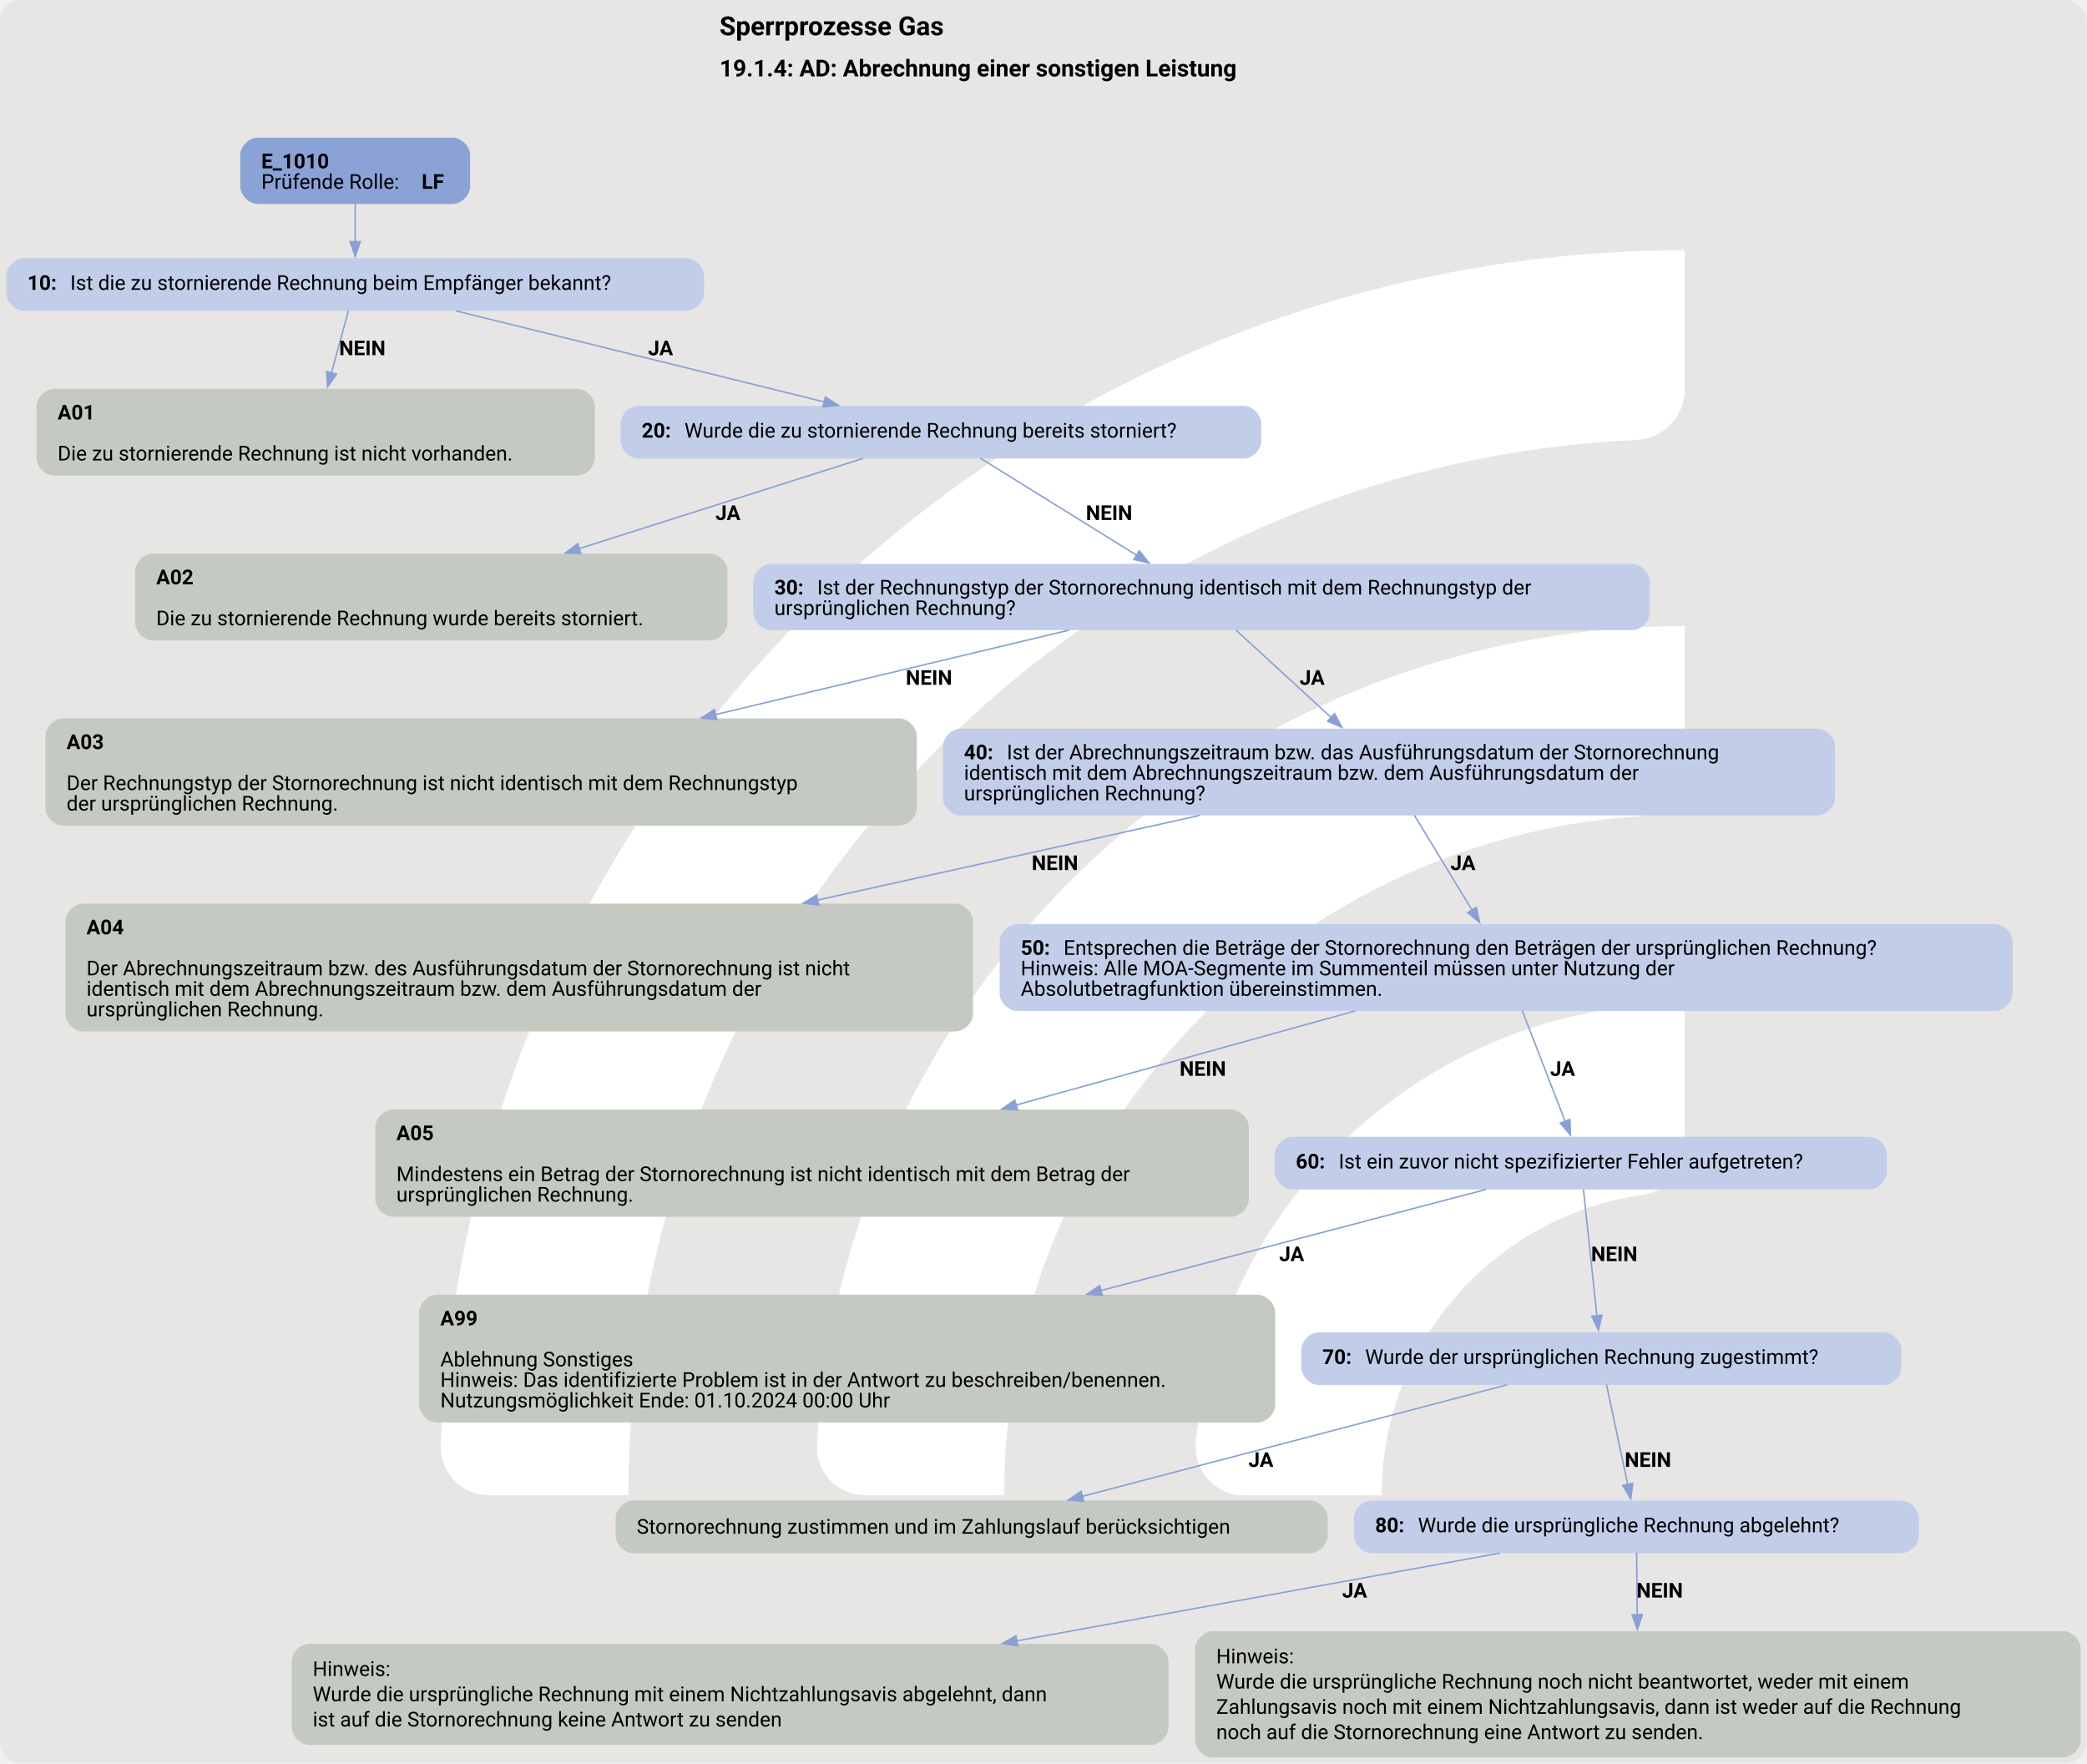
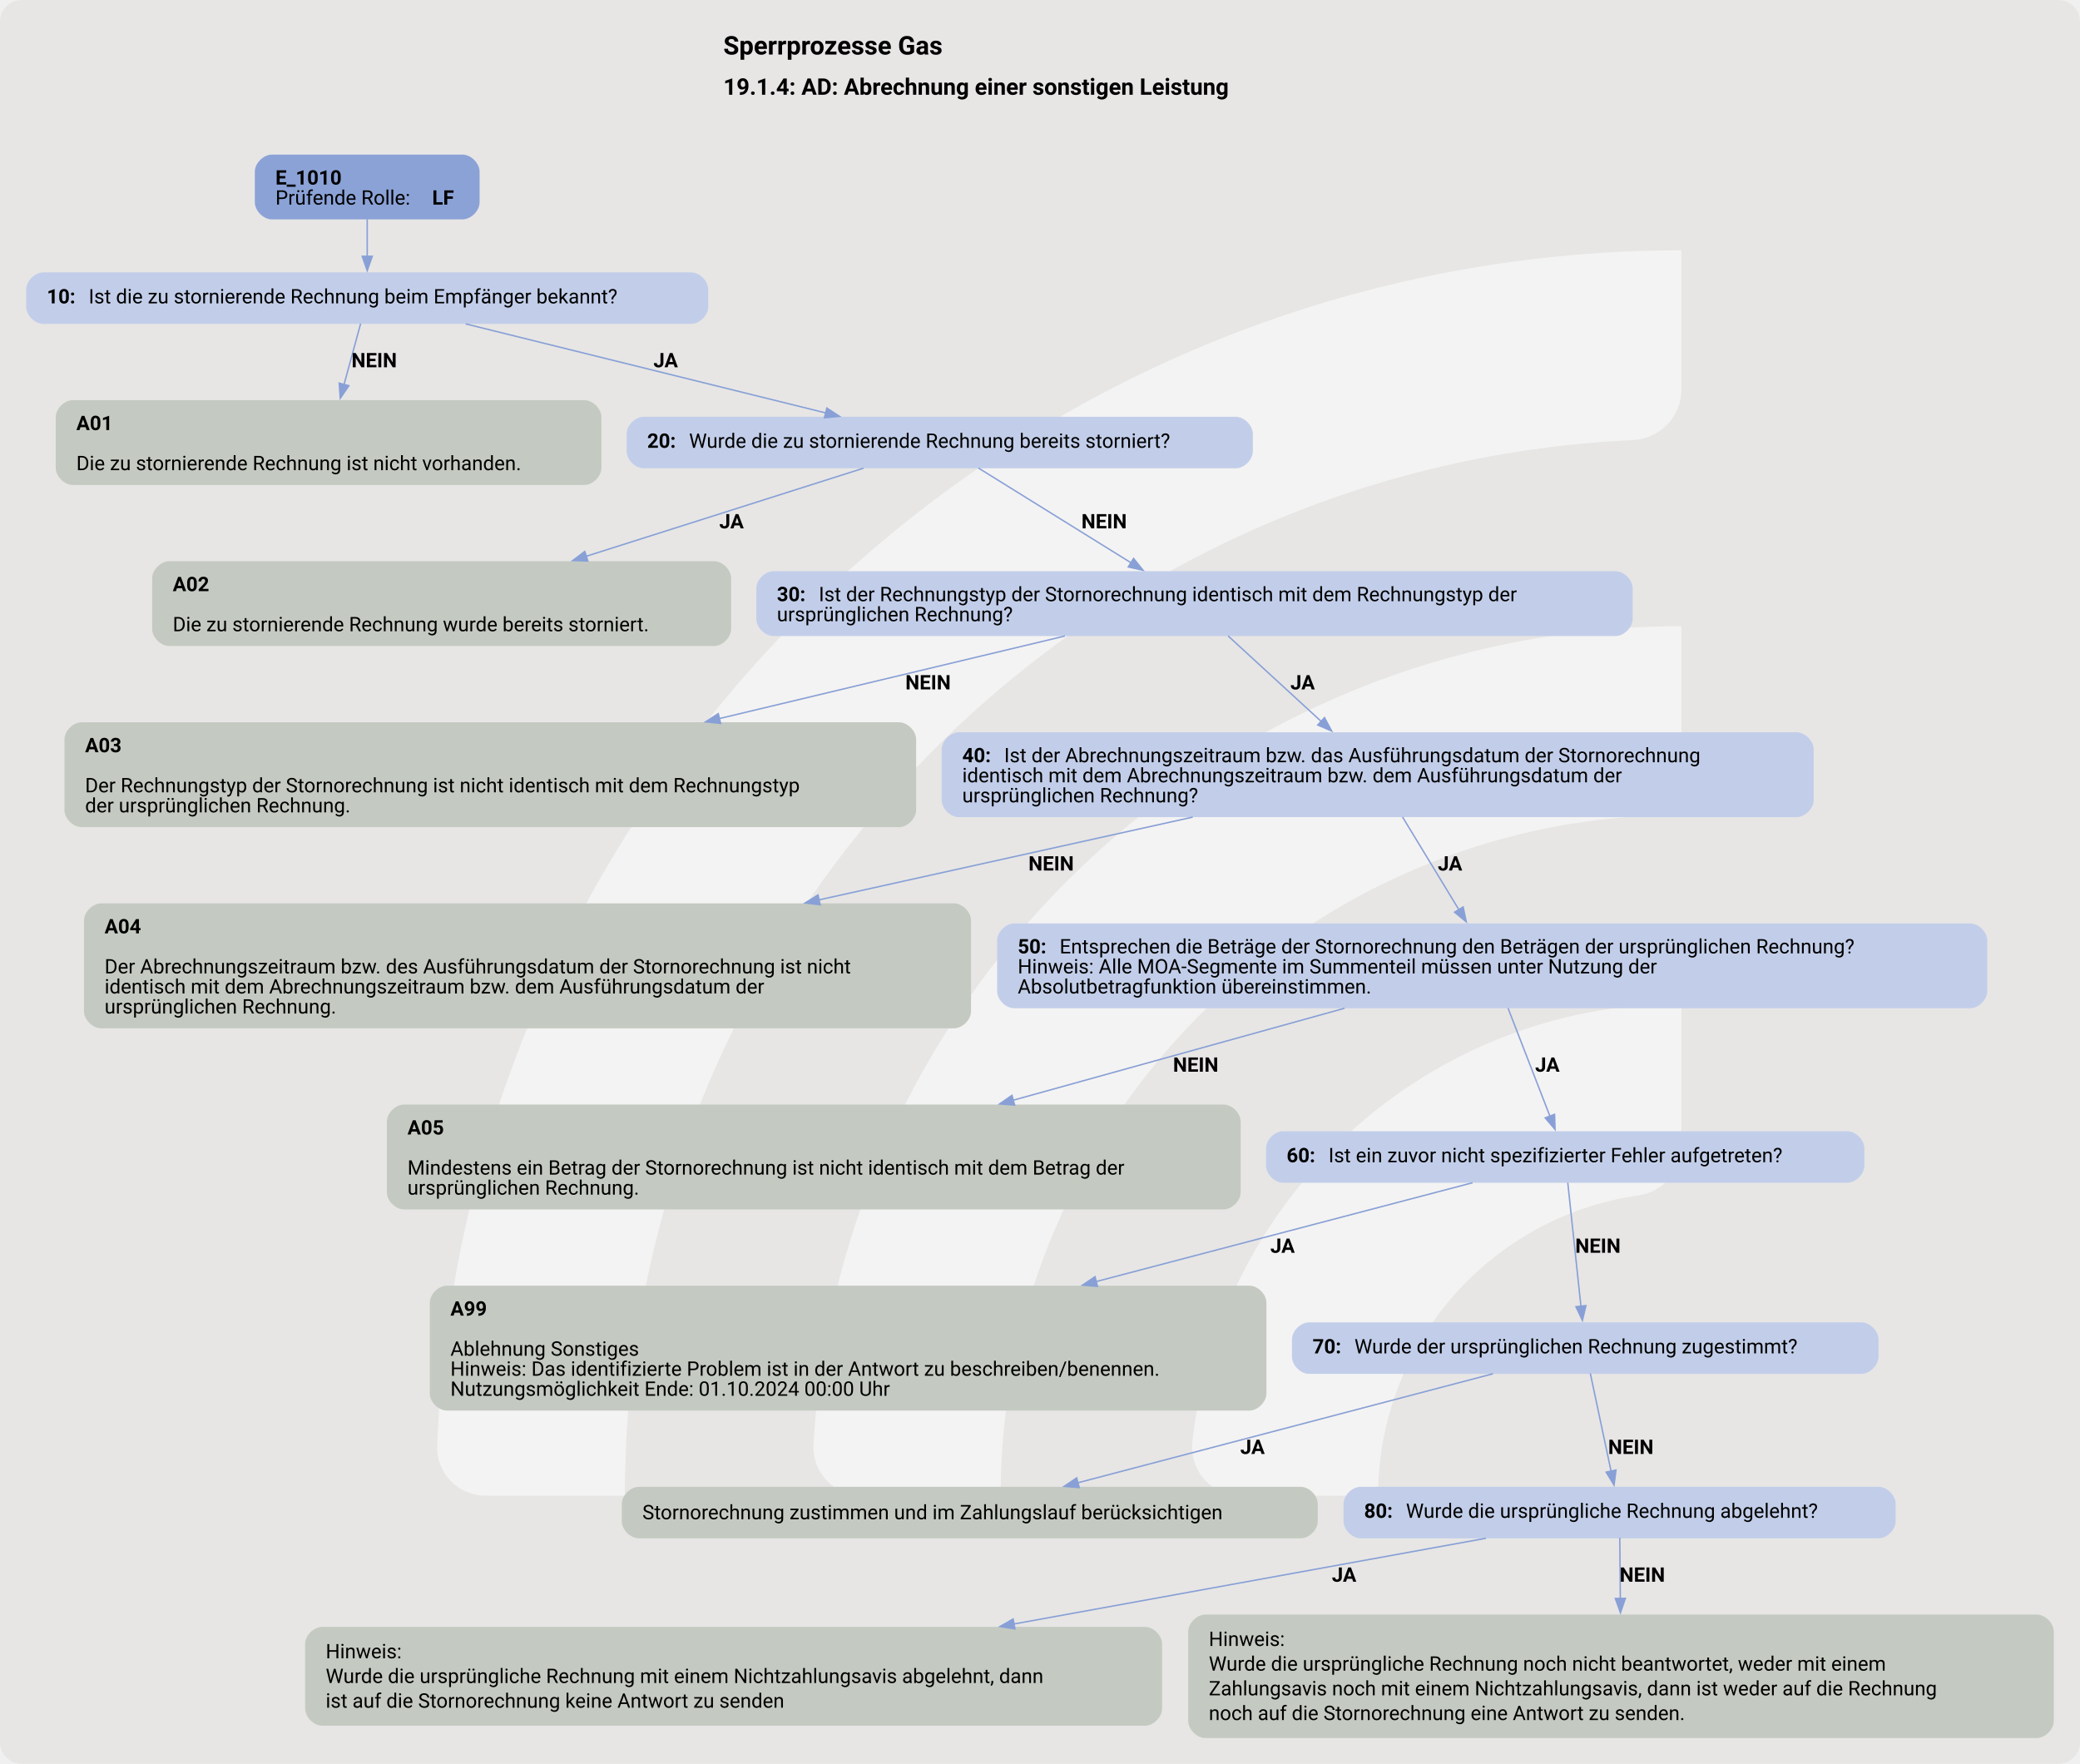
- <svg xmlns="http://www.w3.org/2000/svg" version="1.1" width="1900.0px" viewBox="0 0 1900.0 1605.333" height="1605.333px">
+ <svg xmlns="http://www.w3.org/2000/svg" version="1.1" width="1920.0px" viewBox="0 0 1920.0 1628.0" height="1628.0px">
  <g>
-     <svg version="1.1" width="1900.0px" viewBox="0 0 1900.0 1605.333" height="1605.333px">
-       <rect fill="#e7e6e5" x="0" y="0" width="1900.0" height="1605.333" rx="20" ry="20" />
+     <svg version="1.1" width="1920.0px" viewBox="0 0 1920.0 1628.0" height="1628.0px">
+       <rect fill="#e7e6e5" x="0" y="0" width="1920.0" height="1628.0" rx="20" ry="20" />
      <g>
-         <g transform="translate(295.3441, 160.5333) scale(1 1) translate(0, 0) scale(2.260396 2.260396) ">
+         <g transform="translate(296.1006, 162.8) scale(1 1) translate(0, 0) scale(2.292312 2.292312) ">
          <defs>
-             <style>.cls-1{fill:#fff;}</style>
+             <style>.cls-1{fill:#ffffff88;}</style>
          </defs>
          <path class="cls-1" d="M122.44,531.2h-56.1c-11,0-19.9-9.12-19.46-20.11C57.47,243.89,278.15,29.78,547.91,29.78v56.02c0,10.98-8.69,19.89-19.66,20.39-225.51,10.31-405.8,197-405.8,425Z" />
          <path class="cls-1" d="M273.78,531.2h-55.93c-11.23,0-20.09-9.48-19.43-20.69,10.74-183.44,163.39-329.39,349.48-329.39v56.26c0,10.71-8.27,19.62-18.96,20.35-142.35,9.77-255.17,128.69-255.17,273.46Z" />
          <path class="cls-1" d="M425.77,531.2h-55.45c-11.65,0-20.6-10.17-19.33-21.75,10.87-99.03,95.03-176.34,196.92-176.34v57.01c0,10.05-7.28,18.75-17.23,20.16-59.22,8.4-104.91,59.42-104.91,120.92Z" />
        </g>
-         <svg width="1425pt" height="1204pt" viewBox="0.00 0.00 1424.68 1204.24">
-           <g id="graph0" class="graph" transform="scale(1 1) rotate(0) translate(4 1200.24)">
+         <svg width="1440pt" height="1221pt" viewBox="0.00 0.00 1440.00 1221.49">
+           <g id="graph0" class="graph" transform="scale(0.991275 0.991275) rotate(0) translate(18 1214.24)">
            <text text-anchor="start" x="487.09" y="-1176.14" font-family="Roboto, sans-serif" font-weight="bold" font-size="18.00">Sperrprozesse Gas</text>
            <text text-anchor="start" x="487.09" y="-1148.04" font-family="Roboto, sans-serif" font-weight="bold" font-size="16.00">19.1.4: AD: Abrechnung einer sonstigen Leistung</text>
            <g id="node1" class="node">
              <path fill="#8ba2d7" stroke="black" stroke-width="0" d="M304.8,-1106.24C304.8,-1106.24 171.75,-1106.24 171.75,-1106.24 165.75,-1106.24 159.75,-1100.24 159.75,-1094.24 159.75,-1094.24 159.75,-1072.96 159.75,-1072.96 159.75,-1066.96 165.75,-1060.96 171.75,-1060.96 171.75,-1060.96 304.8,-1060.96 304.8,-1060.96 310.8,-1060.96 316.8,-1066.96 316.8,-1072.96 316.8,-1072.96 316.8,-1094.24 316.8,-1094.24 316.8,-1100.24 310.8,-1106.24 304.8,-1106.24" />
              <text text-anchor="start" x="174.15" y="-1085.3" font-family="Roboto, sans-serif" font-weight="bold" font-size="14.00">E_1010</text>
              <text text-anchor="start" x="174.15" y="-1071.3" font-family="Roboto, sans-serif" font-size="14.00">Prüfende Rolle: </text>
              <text text-anchor="start" x="283.65" y="-1071.3" font-family="Roboto, sans-serif" font-weight="bold" font-size="14.00">LF</text>
            </g>
            <g id="node2" class="node">
              <path fill="#c2cee9" stroke="black" stroke-width="0" d="M464.55,-1023.96C464.55,-1023.96 12,-1023.96 12,-1023.96 6,-1023.96 0,-1017.96 0,-1011.96 0,-1011.96 0,-999.96 0,-999.96 0,-993.96 6,-987.96 12,-987.96 12,-987.96 464.55,-987.96 464.55,-987.96 470.55,-987.96 476.55,-993.96 476.55,-999.96 476.55,-999.96 476.55,-1011.96 476.55,-1011.96 476.55,-1017.96 470.55,-1023.96 464.55,-1023.96" />
              <text text-anchor="start" x="14.4" y="-1002.28" font-family="Roboto, sans-serif" font-weight="bold" font-size="14.00">10: </text>
              <text text-anchor="start" x="43.65" y="-1002.28" font-family="Roboto, sans-serif" font-size="14.00">Ist die zu stornierende Rechnung beim Empfänger bekannt?</text>
            </g>
            <g id="edge1" class="edge">
              <path fill="none" stroke="#88a0d6" d="M238.28,-1061.13C238.28,-1053.05 238.28,-1043.75 238.28,-1035.15" />
              <polygon fill="#88a0d6" stroke="#88a0d6" points="241.78,-1035.19 238.28,-1025.19 234.78,-1035.19 241.78,-1035.19" />
            </g>
            <g id="node3" class="node">
              <path fill="#c4cac1" stroke="black" stroke-width="0" d="M389.93,-934.71C389.93,-934.71 32.62,-934.71 32.62,-934.71 26.62,-934.71 20.62,-928.71 20.62,-922.71 20.62,-922.71 20.62,-887.43 20.62,-887.43 20.62,-881.43 26.62,-875.43 32.62,-875.43 32.62,-875.43 389.93,-875.43 389.93,-875.43 395.93,-875.43 401.93,-881.43 401.93,-887.43 401.93,-887.43 401.93,-922.71 401.93,-922.71 401.93,-928.71 395.93,-934.71 389.93,-934.71" />
              <text text-anchor="start" x="35.03" y="-913.77" font-family="Roboto, sans-serif" font-weight="bold" font-size="14.00">A01</text>
              <text text-anchor="start" x="35.03" y="-885.77" font-family="Roboto, sans-serif" font-size="14.00">Die zu stornierende Rechnung ist nicht vorhanden.</text>
            </g>
            <g id="edge2" class="edge">
              <path fill="none" stroke="#88a0d6" d="M233.69,-988.18C230.51,-976.5 226.11,-960.42 222.06,-945.58" />
              <polygon fill="#88a0d6" stroke="#88a0d6" points="225.47,-944.76 219.46,-936.03 218.71,-946.6 225.47,-944.76" />
              <text text-anchor="start" x="227.28" y="-957.66" font-family="Roboto, sans-serif" font-weight="bold" font-size="14.00">NEIN</text>
            </g>
            <g id="node4" class="node">
              <path fill="#c2cee9" stroke="black" stroke-width="0" d="M845.05,-923.07C845.05,-923.07 431.5,-923.07 431.5,-923.07 425.5,-923.07 419.5,-917.07 419.5,-911.07 419.5,-911.07 419.5,-899.07 419.5,-899.07 419.5,-893.07 425.5,-887.07 431.5,-887.07 431.5,-887.07 845.05,-887.07 845.05,-887.07 851.05,-887.07 857.05,-893.07 857.05,-899.07 857.05,-899.07 857.05,-911.07 857.05,-911.07 857.05,-917.07 851.05,-923.07 845.05,-923.07" />
              <text text-anchor="start" x="433.9" y="-901.39" font-family="Roboto, sans-serif" font-weight="bold" font-size="14.00">20: </text>
              <text text-anchor="start" x="463.15" y="-901.39" font-family="Roboto, sans-serif" font-size="14.00">Wurde die zu stornierende Rechnung bereits storniert?</text>
            </g>
            <g id="edge3" class="edge">
              <path fill="none" stroke="#88a0d6" d="M307.04,-987.96C376.94,-970.68 485.13,-943.93 558.7,-925.74" />
              <polygon fill="#88a0d6" stroke="#88a0d6" points="559.4,-929.17 568.27,-923.38 557.72,-922.38 559.4,-929.17" />
              <text text-anchor="start" x="438.27" y="-957.66" font-family="Roboto, sans-serif" font-weight="bold" font-size="14.00">JA</text>
            </g>
            <g id="node5" class="node">
              <path fill="#c4cac1" stroke="black" stroke-width="0" d="M480.55,-822.18C480.55,-822.18 100,-822.18 100,-822.18 94,-822.18 88,-816.18 88,-810.18 88,-810.18 88,-774.9 88,-774.9 88,-768.9 94,-762.9 100,-762.9 100,-762.9 480.55,-762.9 480.55,-762.9 486.55,-762.9 492.55,-768.9 492.55,-774.9 492.55,-774.9 492.55,-810.18 492.55,-810.18 492.55,-816.18 486.55,-822.18 480.55,-822.18" />
              <text text-anchor="start" x="102.4" y="-801.24" font-family="Roboto, sans-serif" font-weight="bold" font-size="14.00">A02</text>
              <text text-anchor="start" x="102.4" y="-773.24" font-family="Roboto, sans-serif" font-size="14.00">Die zu stornierende Rechnung wurde bereits storniert.</text>
            </g>
            <g id="edge4" class="edge">
              <path fill="none" stroke="#88a0d6" d="M585.04,-887.16C533.66,-870.84 454.54,-845.71 391.21,-825.6" />
              <polygon fill="#88a0d6" stroke="#88a0d6" points="392.41,-822.31 381.82,-822.62 390.29,-828.98 392.41,-822.31" />
              <text text-anchor="start" x="484.27" y="-845.13" font-family="Roboto, sans-serif" font-weight="bold" font-size="14.00">JA</text>
            </g>
            <g id="node6" class="node">
              <path fill="#c2cee9" stroke="black" stroke-width="0" d="M1110.42,-815.18C1110.42,-815.18 522.12,-815.18 522.12,-815.18 516.12,-815.18 510.12,-809.18 510.12,-803.18 510.12,-803.18 510.12,-781.9 510.12,-781.9 510.12,-775.9 516.12,-769.9 522.12,-769.9 522.12,-769.9 1110.42,-769.9 1110.42,-769.9 1116.42,-769.9 1122.42,-775.9 1122.42,-781.9 1122.42,-781.9 1122.42,-803.18 1122.42,-803.18 1122.42,-809.18 1116.42,-815.18 1110.42,-815.18" />
              <text text-anchor="start" x="524.52" y="-794.24" font-family="Roboto, sans-serif" font-weight="bold" font-size="14.00">30: </text>
              <text text-anchor="start" x="553.77" y="-794.24" font-family="Roboto, sans-serif" font-size="14.00">Ist der Rechnungstyp der Stornorechnung identisch mit dem Rechnungstyp der</text>
              <text text-anchor="start" x="524.52" y="-780.24" font-family="Roboto, sans-serif" font-size="14.00">ursprünglichen Rechnung?</text>
            </g>
            <g id="edge5" class="edge">
              <path fill="none" stroke="#88a0d6" d="M665.31,-887.28C693.64,-869.69 738.59,-841.78 772.08,-820.98" />
              <polygon fill="#88a0d6" stroke="#88a0d6" points="773.7,-824.1 780.35,-815.85 770.01,-818.15 773.7,-824.1" />
              <text text-anchor="start" x="737.27" y="-845.13" font-family="Roboto, sans-serif" font-weight="bold" font-size="14.00">NEIN</text>
            </g>
            <g id="node7" class="node">
              <path fill="#c4cac1" stroke="black" stroke-width="0" d="M609.8,-709.65C609.8,-709.65 38.75,-709.65 38.75,-709.65 32.75,-709.65 26.75,-703.65 26.75,-697.65 26.75,-697.65 26.75,-648.37 26.75,-648.37 26.75,-642.37 32.75,-636.37 38.75,-636.37 38.75,-636.37 609.8,-636.37 609.8,-636.37 615.8,-636.37 621.8,-642.37 621.8,-648.37 621.8,-648.37 621.8,-697.65 621.8,-697.65 621.8,-703.65 615.8,-709.65 609.8,-709.65" />
              <text text-anchor="start" x="41.15" y="-688.71" font-family="Roboto, sans-serif" font-weight="bold" font-size="14.00">A03</text>
              <text text-anchor="start" x="41.15" y="-660.71" font-family="Roboto, sans-serif" font-size="14.00">Der Rechnungstyp der Stornorechnung ist nicht identisch mit dem Rechnungstyp</text>
              <text text-anchor="start" x="41.15" y="-646.71" font-family="Roboto, sans-serif" font-size="14.00">der ursprünglichen Rechnung.</text>
            </g>
            <g id="edge6" class="edge">
              <path fill="none" stroke="#88a0d6" d="M725.75,-769.91C658.29,-753.8 564.4,-731.37 484.37,-712.25" />
              <polygon fill="#88a0d6" stroke="#88a0d6" points="485.19,-708.85 474.65,-709.93 483.56,-715.66 485.19,-708.85" />
              <text text-anchor="start" x="614.27" y="-732.6" font-family="Roboto, sans-serif" font-weight="bold" font-size="14.00">NEIN</text>
            </g>
            <g id="node8" class="node">
              <path fill="#c2cee9" stroke="black" stroke-width="0" d="M1236.92,-702.65C1236.92,-702.65 651.62,-702.65 651.62,-702.65 645.62,-702.65 639.62,-696.65 639.62,-690.65 639.62,-690.65 639.62,-655.37 639.62,-655.37 639.62,-649.37 645.62,-643.37 651.62,-643.37 651.62,-643.37 1236.92,-643.37 1236.92,-643.37 1242.92,-643.37 1248.92,-649.37 1248.92,-655.37 1248.92,-655.37 1248.92,-690.65 1248.92,-690.65 1248.92,-696.65 1242.92,-702.65 1236.92,-702.65" />
              <text text-anchor="start" x="654.02" y="-681.71" font-family="Roboto, sans-serif" font-weight="bold" font-size="14.00">40: </text>
              <text text-anchor="start" x="683.27" y="-681.71" font-family="Roboto, sans-serif" font-size="14.00">Ist der Abrechnungszeitraum bzw. das Ausführungsdatum der Stornorechnung</text>
              <text text-anchor="start" x="654.02" y="-667.71" font-family="Roboto, sans-serif" font-size="14.00">identisch mit dem Abrechnungszeitraum bzw. dem Ausführungsdatum der</text>
              <text text-anchor="start" x="654.02" y="-653.71" font-family="Roboto, sans-serif" font-size="14.00">ursprünglichen Rechnung?</text>
            </g>
            <g id="edge7" class="edge">
              <path fill="none" stroke="#88a0d6" d="M839.75,-769.98C857.97,-753.25 883.64,-729.68 904.98,-710.09" />
              <polygon fill="#88a0d6" stroke="#88a0d6" points="907.11,-712.89 912.11,-703.55 902.38,-707.73 907.11,-712.89" />
              <text text-anchor="start" x="883.27" y="-732.6" font-family="Roboto, sans-serif" font-weight="bold" font-size="14.00">JA</text>
            </g>
            <g id="node9" class="node">
              <path fill="#c4cac1" stroke="black" stroke-width="0" d="M648.17,-583.12C648.17,-583.12 52.38,-583.12 52.38,-583.12 46.38,-583.12 40.38,-577.12 40.38,-571.12 40.38,-571.12 40.38,-507.84 40.38,-507.84 40.38,-501.84 46.38,-495.84 52.38,-495.84 52.38,-495.84 648.17,-495.84 648.17,-495.84 654.17,-495.84 660.17,-501.84 660.17,-507.84 660.17,-507.84 660.17,-571.12 660.17,-571.12 660.17,-577.12 654.17,-583.12 648.17,-583.12" />
              <text text-anchor="start" x="54.77" y="-562.18" font-family="Roboto, sans-serif" font-weight="bold" font-size="14.00">A04</text>
              <text text-anchor="start" x="54.77" y="-534.18" font-family="Roboto, sans-serif" font-size="14.00">Der Abrechnungszeitraum bzw. des Ausführungsdatum der Stornorechnung ist nicht</text>
              <text text-anchor="start" x="54.77" y="-520.18" font-family="Roboto, sans-serif" font-size="14.00">identisch mit dem Abrechnungszeitraum bzw. dem Ausführungsdatum der</text>
              <text text-anchor="start" x="54.77" y="-506.18" font-family="Roboto, sans-serif" font-size="14.00">ursprünglichen Rechnung.</text>
            </g>
            <g id="edge8" class="edge">
              <path fill="none" stroke="#88a0d6" d="M815.02,-643.39C738.68,-626.48 640.34,-604.71 553.79,-585.54" />
              <polygon fill="#88a0d6" stroke="#88a0d6" points="554.75,-582.17 544.23,-583.43 553.24,-589.01 554.75,-582.17" />
              <text text-anchor="start" x="700.27" y="-606.07" font-family="Roboto, sans-serif" font-weight="bold" font-size="14.00">NEIN</text>
            </g>
            <g id="node10" class="node">
              <path fill="#c2cee9" stroke="black" stroke-width="0" d="M1358.18,-569.12C1358.18,-569.12 690.38,-569.12 690.38,-569.12 684.38,-569.12 678.38,-563.12 678.38,-557.12 678.38,-557.12 678.38,-521.84 678.38,-521.84 678.38,-515.84 684.38,-509.84 690.38,-509.84 690.38,-509.84 1358.18,-509.84 1358.18,-509.84 1364.18,-509.84 1370.18,-515.84 1370.18,-521.84 1370.18,-521.84 1370.18,-557.12 1370.18,-557.12 1370.18,-563.12 1364.18,-569.12 1358.18,-569.12" />
              <text text-anchor="start" x="692.78" y="-548.18" font-family="Roboto, sans-serif" font-weight="bold" font-size="14.00">50: </text>
              <text text-anchor="start" x="722.03" y="-548.18" font-family="Roboto, sans-serif" font-size="14.00">Entsprechen die Beträge der Stornorechnung den Beträgen der ursprünglichen Rechnung?</text>
              <text text-anchor="start" x="692.78" y="-534.18" font-family="Roboto, sans-serif" font-size="14.00">Hinweis: Alle MOA-Segmente im Summenteil müssen unter Nutzung der</text>
              <text text-anchor="start" x="692.78" y="-520.18" font-family="Roboto, sans-serif" font-size="14.00">Absolutbetragfunktion übereinstimmen.</text>
            </g>
            <g id="edge9" class="edge">
              <path fill="none" stroke="#88a0d6" d="M961.63,-643.47C973.17,-624.51 988.44,-599.4 1001.02,-578.71" />
              <polygon fill="#88a0d6" stroke="#88a0d6" points="1003.96,-580.62 1006.16,-570.26 997.98,-576.98 1003.96,-580.62" />
              <text text-anchor="start" x="986.27" y="-606.07" font-family="Roboto, sans-serif" font-weight="bold" font-size="14.00">JA</text>
            </g>
            <g id="node11" class="node">
              <path fill="#c4cac1" stroke="black" stroke-width="0" d="M836.55,-442.59C836.55,-442.59 264,-442.59 264,-442.59 258,-442.59 252,-436.59 252,-430.59 252,-430.59 252,-381.31 252,-381.31 252,-375.31 258,-369.31 264,-369.31 264,-369.31 836.55,-369.31 836.55,-369.31 842.55,-369.31 848.55,-375.31 848.55,-381.31 848.55,-381.31 848.55,-430.59 848.55,-430.59 848.55,-436.59 842.55,-442.59 836.55,-442.59" />
              <text text-anchor="start" x="266.4" y="-421.65" font-family="Roboto, sans-serif" font-weight="bold" font-size="14.00">A05</text>
              <text text-anchor="start" x="266.4" y="-393.65" font-family="Roboto, sans-serif" font-size="14.00">Mindestens ein Betrag der Stornorechnung ist nicht identisch mit dem Betrag der</text>
              <text text-anchor="start" x="266.4" y="-379.65" font-family="Roboto, sans-serif" font-size="14.00">ursprünglichen Rechnung.</text>
            </g>
            <g id="edge10" class="edge">
              <path fill="none" stroke="#88a0d6" d="M921.13,-509.86C853.25,-491.02 763.58,-466.14 689.41,-445.56" />
              <polygon fill="#88a0d6" stroke="#88a0d6" points="690.62,-442.26 680.04,-442.96 688.74,-449.01 690.62,-442.26" />
              <text text-anchor="start" x="801.27" y="-465.54" font-family="Roboto, sans-serif" font-weight="bold" font-size="14.00">NEIN</text>
            </g>
            <g id="node12" class="node">
              <path fill="#c2cee9" stroke="black" stroke-width="0" d="M1272.3,-423.95C1272.3,-423.95 878.25,-423.95 878.25,-423.95 872.25,-423.95 866.25,-417.95 866.25,-411.95 866.25,-411.95 866.25,-399.95 866.25,-399.95 866.25,-393.95 872.25,-387.95 878.25,-387.95 878.25,-387.95 1272.3,-387.95 1272.3,-387.95 1278.3,-387.95 1284.3,-393.95 1284.3,-399.95 1284.3,-399.95 1284.3,-411.95 1284.3,-411.95 1284.3,-417.95 1278.3,-423.95 1272.3,-423.95" />
              <text text-anchor="start" x="880.65" y="-402.27" font-family="Roboto, sans-serif" font-weight="bold" font-size="14.00">60: </text>
              <text text-anchor="start" x="909.9" y="-402.27" font-family="Roboto, sans-serif" font-size="14.00">Ist ein zuvor nicht spezifizierter Fehler aufgetreten?</text>
            </g>
            <g id="edge11" class="edge">
              <path fill="none" stroke="#88a0d6" d="M1035.34,-509.94C1044.02,-487.55 1056.03,-456.58 1064.61,-434.46" />
              <polygon fill="#88a0d6" stroke="#88a0d6" points="1067.85,-435.79 1068.2,-425.2 1061.32,-433.26 1067.85,-435.79" />
              <text text-anchor="start" x="1054.28" y="-465.54" font-family="Roboto, sans-serif" font-weight="bold" font-size="14.00">JA</text>
            </g>
            <g id="node13" class="node">
              <path fill="#c4cac1" stroke="black" stroke-width="0" d="M854.55,-316.06C854.55,-316.06 294,-316.06 294,-316.06 288,-316.06 282,-310.06 282,-304.06 282,-304.06 282,-240.78 282,-240.78 282,-234.78 288,-228.78 294,-228.78 294,-228.78 854.55,-228.78 854.55,-228.78 860.55,-228.78 866.55,-234.78 866.55,-240.78 866.55,-240.78 866.55,-304.06 866.55,-304.06 866.55,-310.06 860.55,-316.06 854.55,-316.06" />
              <text text-anchor="start" x="296.4" y="-295.12" font-family="Roboto, sans-serif" font-weight="bold" font-size="14.00">A99</text>
              <text text-anchor="start" x="296.4" y="-267.12" font-family="Roboto, sans-serif" font-size="14.00">Ablehnung Sonstiges</text>
              <text text-anchor="start" x="296.4" y="-253.12" font-family="Roboto, sans-serif" font-size="14.00">Hinweis: Das identifizierte Problem ist in der Antwort zu beschreiben/benennen.</text>
              <text text-anchor="start" x="296.4" y="-239.12" font-family="Roboto, sans-serif" font-size="14.00">Nutzungsmöglichkeit Ende: 01.10.2024 00:00 Uhr</text>
            </g>
            <g id="edge12" class="edge">
              <path fill="none" stroke="#88a0d6" d="M1010.55,-387.96C944.27,-370.56 838.37,-342.76 747.51,-318.9" />
              <polygon fill="#88a0d6" stroke="#88a0d6" points="748.54,-315.55 737.98,-316.4 746.76,-322.32 748.54,-315.55" />
              <text text-anchor="start" x="869.27" y="-339.01" font-family="Roboto, sans-serif" font-weight="bold" font-size="14.00">JA</text>
            </g>
            <g id="node14" class="node">
              <path fill="#c2cee9" stroke="black" stroke-width="0" d="M1282.18,-290.42C1282.18,-290.42 896.38,-290.42 896.38,-290.42 890.38,-290.42 884.38,-284.42 884.38,-278.42 884.38,-278.42 884.38,-266.42 884.38,-266.42 884.38,-260.42 890.38,-254.42 896.38,-254.42 896.38,-254.42 1282.18,-254.42 1282.18,-254.42 1288.18,-254.42 1294.18,-260.42 1294.18,-266.42 1294.18,-266.42 1294.18,-278.42 1294.18,-278.42 1294.18,-284.42 1288.18,-290.42 1282.18,-290.42" />
              <text text-anchor="start" x="898.78" y="-268.75" font-family="Roboto, sans-serif" font-weight="bold" font-size="14.00">70: </text>
              <text text-anchor="start" x="928.03" y="-268.75" font-family="Roboto, sans-serif" font-size="14.00">Wurde der ursprünglichen Rechnung zugestimmt?</text>
            </g>
            <g id="edge13" class="edge">
              <path fill="none" stroke="#88a0d6" d="M1077.08,-388.02C1079.41,-366.12 1083.5,-327.67 1086.3,-301.39" />
              <polygon fill="#88a0d6" stroke="#88a0d6" points="1089.74,-302.1 1087.32,-291.79 1082.78,-301.36 1089.74,-302.1" />
              <text text-anchor="start" x="1082.28" y="-339.01" font-family="Roboto, sans-serif" font-weight="bold" font-size="14.00">NEIN</text>
            </g>
            <g id="node15" class="node">
              <path fill="#c4cac1" stroke="black" stroke-width="0" d="M890.42,-175.53C890.42,-175.53 428.12,-175.53 428.12,-175.53 422.12,-175.53 416.12,-169.53 416.12,-163.53 416.12,-163.53 416.12,-151.53 416.12,-151.53 416.12,-145.53 422.12,-139.53 428.12,-139.53 428.12,-139.53 890.42,-139.53 890.42,-139.53 896.42,-139.53 902.42,-145.53 902.42,-151.53 902.42,-151.53 902.42,-163.53 902.42,-163.53 902.42,-169.53 896.42,-175.53 890.42,-175.53" />
              <text text-anchor="start" x="430.52" y="-152.85" font-family="Roboto, sans-serif" font-size="14.00">Stornorechnung zustimmen und im Zahlungslauf berücksichtigen</text>
            </g>
            <g id="edge14" class="edge">
              <path fill="none" stroke="#88a0d6" d="M1024.9,-254.52C947.29,-234.14 817.05,-199.95 734.77,-178.35" />
              <polygon fill="#88a0d6" stroke="#88a0d6" points="735.76,-174.99 725.2,-175.84 733.99,-181.76 735.76,-174.99" />
              <text text-anchor="start" x="848.27" y="-198.48" font-family="Roboto, sans-serif" font-weight="bold" font-size="14.00">JA</text>
            </g>
            <g id="node16" class="node">
              <path fill="#c2cee9" stroke="black" stroke-width="0" d="M1294.18,-175.53C1294.18,-175.53 932.38,-175.53 932.38,-175.53 926.38,-175.53 920.38,-169.53 920.38,-163.53 920.38,-163.53 920.38,-151.53 920.38,-151.53 920.38,-145.53 926.38,-139.53 932.38,-139.53 932.38,-139.53 1294.18,-139.53 1294.18,-139.53 1300.18,-139.53 1306.18,-145.53 1306.18,-151.53 1306.18,-151.53 1306.18,-163.53 1306.18,-163.53 1306.18,-169.53 1300.18,-175.53 1294.18,-175.53" />
              <text text-anchor="start" x="934.78" y="-153.85" font-family="Roboto, sans-serif" font-weight="bold" font-size="14.00">80: </text>
              <text text-anchor="start" x="964.03" y="-153.85" font-family="Roboto, sans-serif" font-size="14.00">Wurde die ursprüngliche Rechnung abgelehnt?</text>
            </g>
            <g id="edge15" class="edge">
              <path fill="none" stroke="#88a0d6" d="M1092.82,-254.76C1096.64,-236.75 1102.81,-207.75 1107.37,-186.29" />
              <polygon fill="#88a0d6" stroke="#88a0d6" points="1110.75,-187.25 1109.4,-176.74 1103.9,-185.79 1110.75,-187.25" />
              <text text-anchor="start" x="1105.28" y="-198.48" font-family="Roboto, sans-serif" font-weight="bold" font-size="14.00">NEIN</text>
            </g>
            <g id="node17" class="node">
              <path fill="#c4cac1" stroke="black" stroke-width="0" d="M781.67,-77.66C781.67,-77.66 206.88,-77.66 206.88,-77.66 200.88,-77.66 194.88,-71.66 194.88,-65.66 194.88,-65.66 194.88,-20.62 194.88,-20.62 194.88,-14.62 200.88,-8.62 206.88,-8.62 206.88,-8.62 781.67,-8.62 781.67,-8.62 787.67,-8.62 793.67,-14.62 793.67,-20.62 793.67,-20.62 793.67,-65.66 793.67,-65.66 793.67,-71.66 787.67,-77.66 781.67,-77.66" />
              <text text-anchor="start" x="209.27" y="-55.72" font-family="Roboto, sans-serif" font-size="14.00">Hinweis:</text>
              <text text-anchor="start" x="209.27" y="-38.47" font-family="Roboto, sans-serif" font-size="14.00">Wurde die ursprüngliche Rechnung mit einem Nichtzahlungsavis abgelehnt, dann</text>
              <text text-anchor="start" x="209.27" y="-21.21" font-family="Roboto, sans-serif" font-size="14.00">ist auf die Stornorechnung keine Antwort zu senden</text>
            </g>
            <g id="edge16" class="edge">
              <path fill="none" stroke="#88a0d6" d="M1019.93,-139.58C932.91,-123.78 800.36,-99.72 690.14,-79.7" />
              <polygon fill="#88a0d6" stroke="#88a0d6" points="690.82,-76.27 680.35,-77.93 689.56,-83.16 690.82,-76.27" />
              <text text-anchor="start" x="912.27" y="-109.23" font-family="Roboto, sans-serif" font-weight="bold" font-size="14.00">JA</text>
            </g>
            <g id="node18" class="node">
              <path fill="#c4cac1" stroke="black" stroke-width="0" d="M1404.68,-86.28C1404.68,-86.28 823.88,-86.28 823.88,-86.28 817.88,-86.28 811.88,-80.28 811.88,-74.28 811.88,-74.28 811.88,-12 811.88,-12 811.88,-6 817.88,0 823.88,0 823.88,0 1404.68,0 1404.68,0 1410.68,0 1416.68,-6 1416.68,-12 1416.68,-12 1416.68,-74.28 1416.68,-74.28 1416.68,-80.28 1410.68,-86.28 1404.68,-86.28" />
              <text text-anchor="start" x="826.28" y="-64.34" font-family="Roboto, sans-serif" font-size="14.00">Hinweis:</text>
              <text text-anchor="start" x="826.28" y="-47.09" font-family="Roboto, sans-serif" font-size="14.00">Wurde die ursprüngliche Rechnung noch nicht beantwortet, weder mit einem</text>
              <text text-anchor="start" x="826.28" y="-29.84" font-family="Roboto, sans-serif" font-size="14.00">Zahlungsavis noch mit einem Nichtzahlungsavis, dann ist weder auf die Rechnung</text>
              <text text-anchor="start" x="826.28" y="-12.59" font-family="Roboto, sans-serif" font-size="14.00">noch auf die Stornorechnung eine Antwort zu senden.</text>
            </g>
            <g id="edge17" class="edge">
              <path fill="none" stroke="#88a0d6" d="M1113.42,-139.95C1113.52,-128.55 1113.66,-112.72 1113.8,-97.22" />
              <polygon fill="#88a0d6" stroke="#88a0d6" points="1117.3,-97.59 1113.89,-87.56 1110.3,-97.53 1117.3,-97.59" />
              <text text-anchor="start" x="1113.28" y="-109.23" font-family="Roboto, sans-serif" font-weight="bold" font-size="14.00">NEIN</text>
            </g>
          </g>
        </svg>
      </g>
    </svg>
  </g>
</svg>
